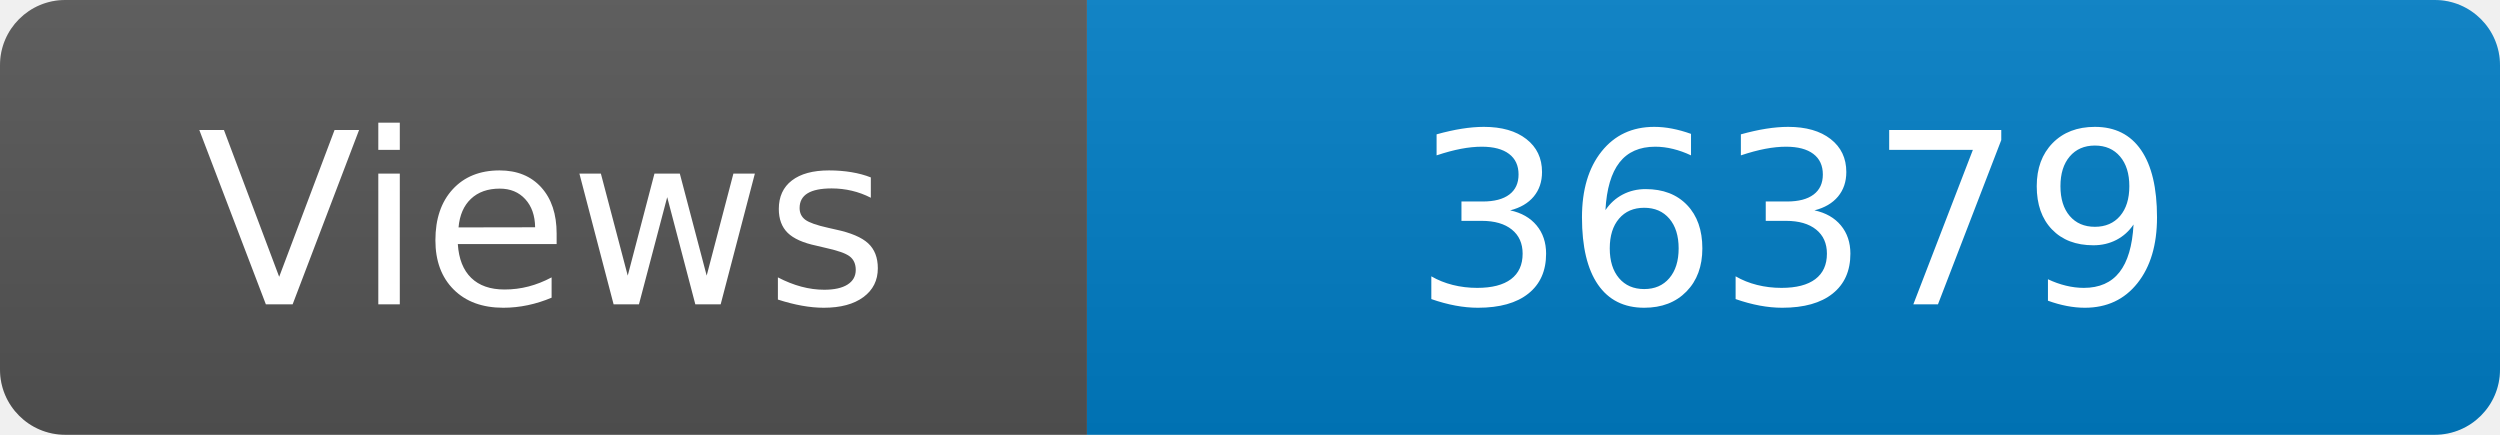
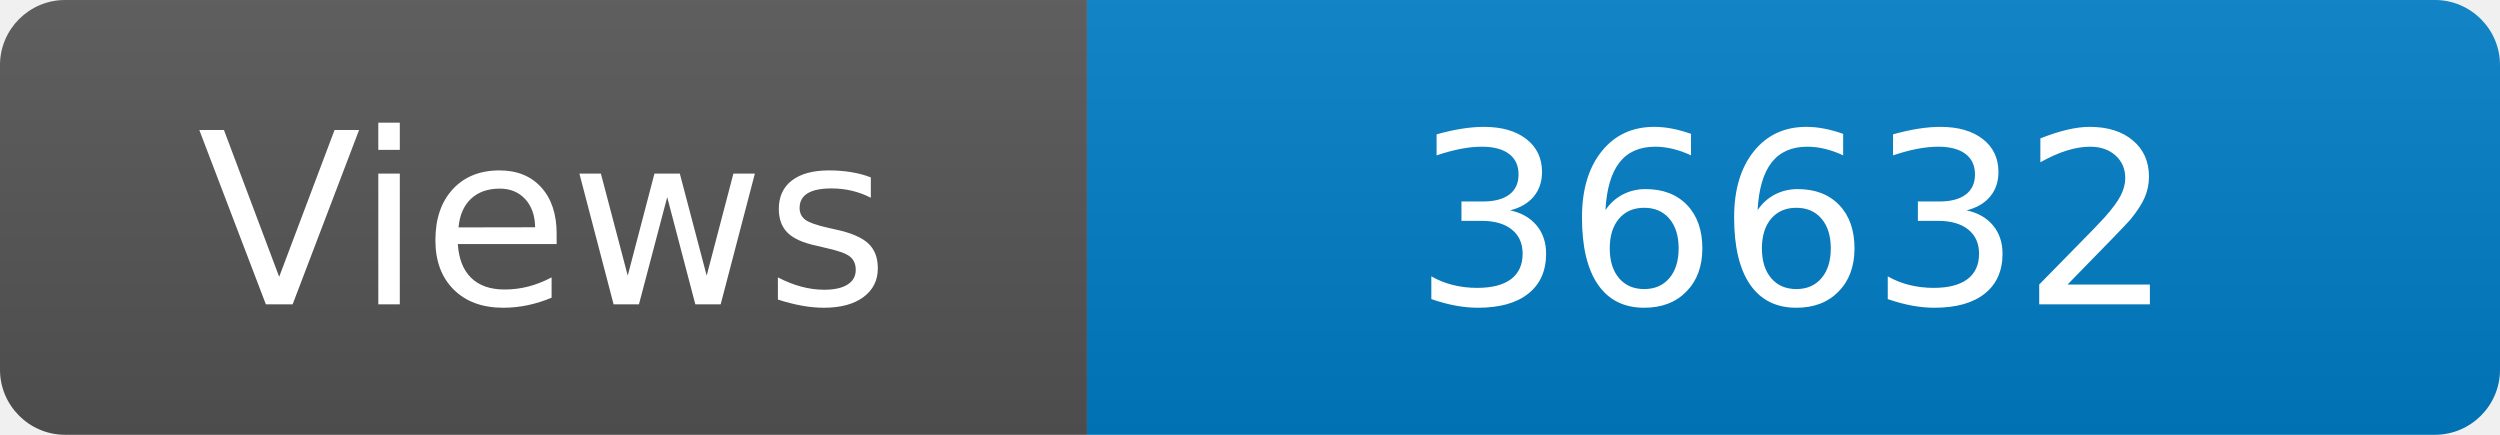
<svg xmlns="http://www.w3.org/2000/svg" width="115" height="20" role="img" aria-label="Maintained?: yes">
  <linearGradient id="s" x2="0" y2="100%">
    <stop offset="0" stop-color="#bbb" stop-opacity=".1" />
    <stop offset="1" stop-opacity=".1" />
  </linearGradient>
  <clipPath id="r">
    <rect width="115" height="20" rx="3" fill="#fff" />
  </clipPath>
  <g clip-path="url(#r)">
    <rect width="50" height="20" fill="#555" />
    <rect x="50" width="160" height="20" fill="#007ec6" />
    <rect width="115" height="20" fill="url(#s)" />
  </g>
  <g fill="#fff" text-anchor="middle" font-family="Verdana,Geneva,DejaVu Sans,sans-serif" font-size="110">
    <text x="250" y="140" transform="scale(.1)" fill="#fff">Views</text>
-     <text x="825" y="140" transform="scale(.1)" fill="#fff">36379</text>
+     <text x="825" y="140" transform="scale(.1)" fill="#fff">36632</text>
  </g>
</svg>
